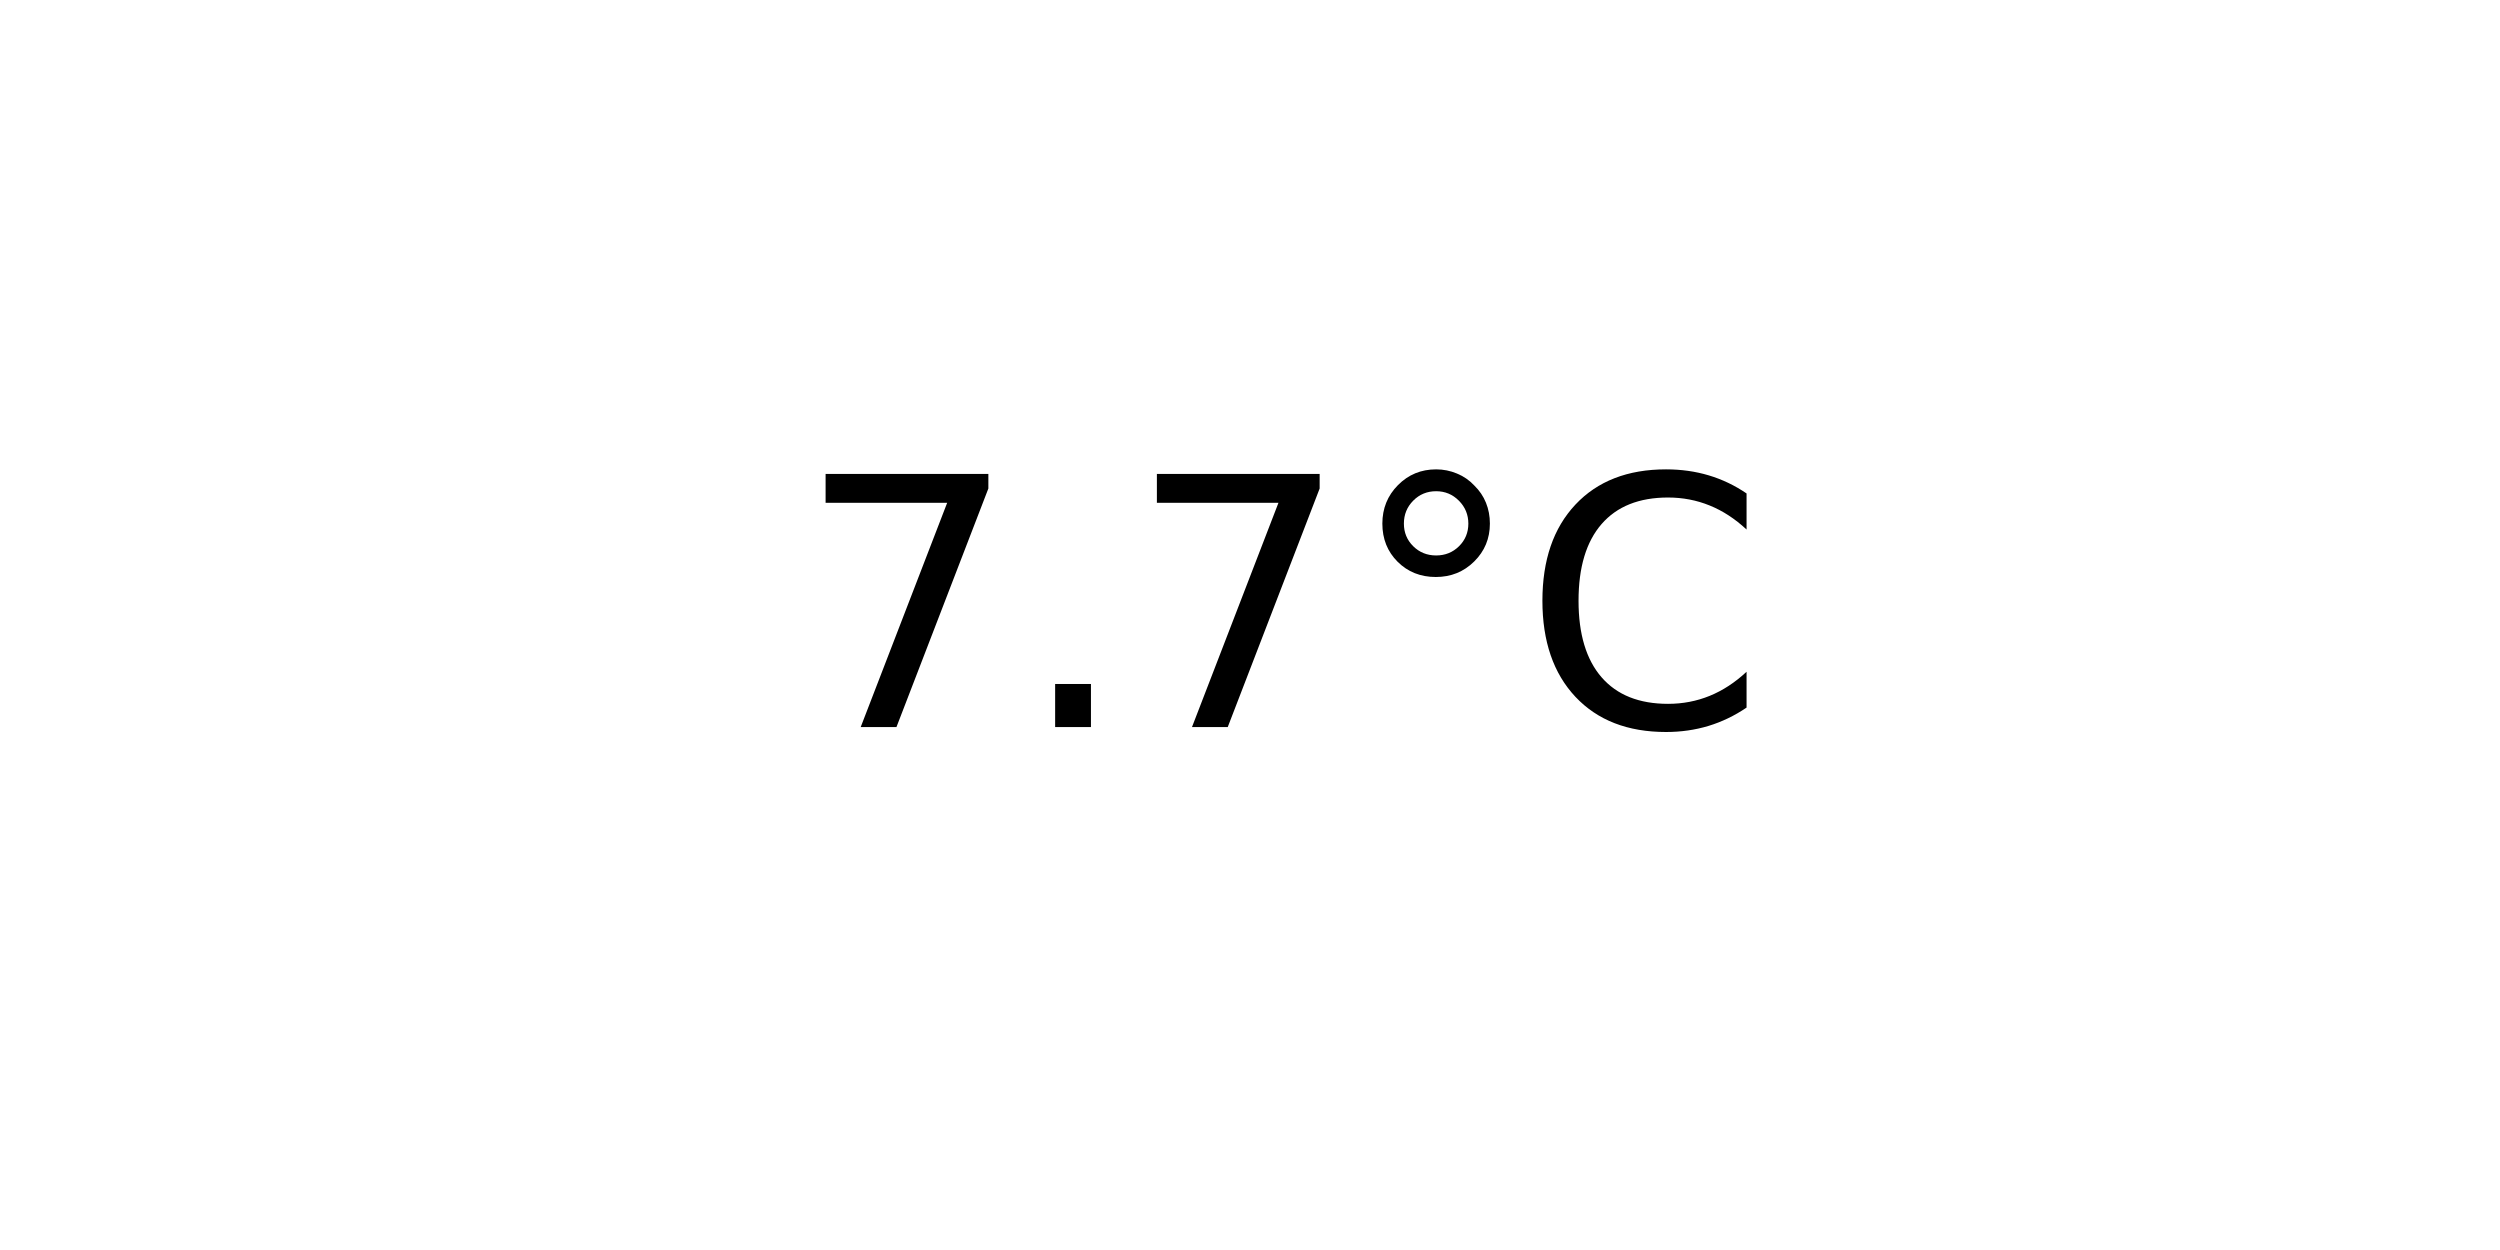
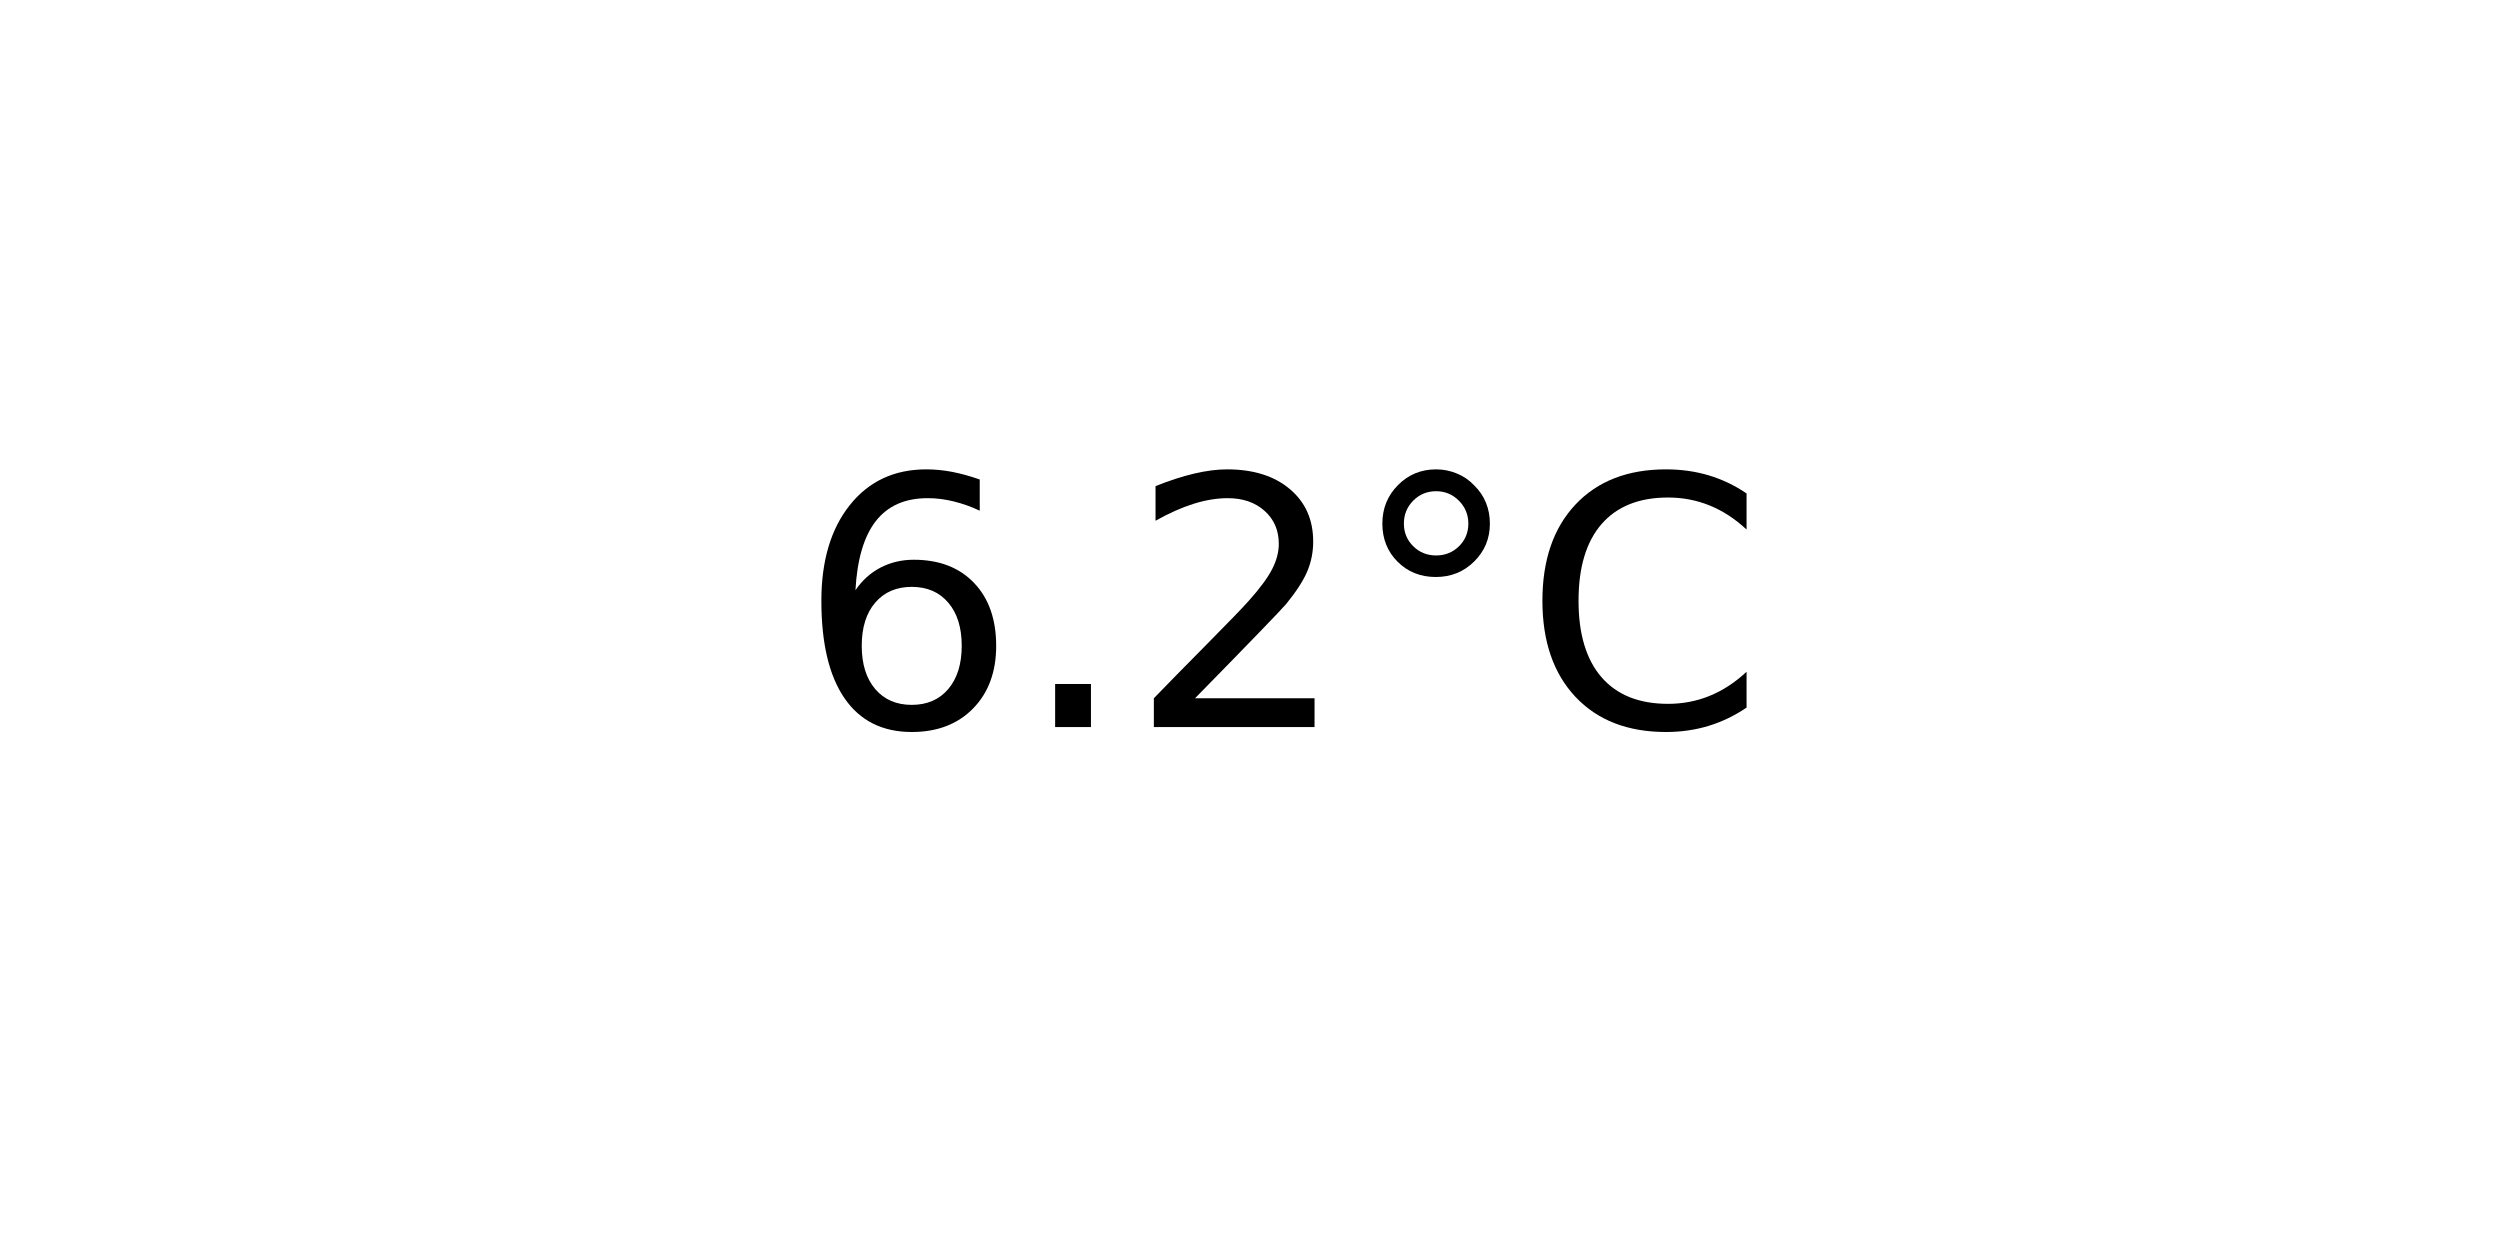
<svg xmlns="http://www.w3.org/2000/svg" xmlns:xlink="http://www.w3.org/1999/xlink" width="72pt" height="36pt" viewBox="0 0 72 36" version="1.1">
  <defs>
    <style type="text/css">*{stroke-linejoin: round; stroke-linecap: butt}</style>
  </defs>
  <g id="figure_1">
    <g id="axes_1">
      <g id="text_1">
        <g transform="translate(22.95703 20.93937) scale(0.1 -0.1)">
          <defs>
-             <path id="DejaVuSans-37" d="M 525 4666  L 3525 4666  L 3525 4397  L 1831 0  L 1172 0  L 2766 4134  L 525 4134  L 525 4666  z " transform="scale(0.015625)" />
+             <path id="DejaVuSans-36" d="M 2113 2584  Q 1688 2584 1439 2293  Q 1191 2003 1191 1497  Q 1191 994 1439 701  Q 1688 409 2113 409  Q 2538 409 2786 701  Q 3034 994 3034 1497  Q 3034 2003 2786 2293  Q 2538 2584 2113 2584  z M 3366 4563  L 3366 3988  Q 3128 4100 2886 4159  Q 2644 4219 2406 4219  Q 1781 4219 1451 3797  Q 1122 3375 1075 2522  Q 1259 2794 1537 2939  Q 1816 3084 2150 3084  Q 2853 3084 3261 2657  Q 3669 2231 3669 1497  Q 3669 778 3244 343  Q 2819 -91 2113 -91  Q 1303 -91 875 529  Q 447 1150 447 2328  Q 447 3434 972 4092  Q 1497 4750 2381 4750  Q 2619 4750 2861 4703  Q 3103 4656 3366 4563  z " transform="scale(0.015625)" />
            <path id="DejaVuSans-2e" d="M 684 794  L 1344 794  L 1344 0  L 684 0  L 684 794  z " transform="scale(0.015625)" />
+             <path id="DejaVuSans-32" d="M 1228 531  L 3431 531  L 3431 0  L 469 0  L 469 531  Q 828 903 1448 1529  Q 2069 2156 2228 2338  Q 2531 2678 2651 2914  Q 2772 3150 2772 3378  Q 2772 3750 2511 3984  Q 2250 4219 1831 4219  Q 1534 4219 1204 4116  Q 875 4013 500 3803  L 500 4441  Q 881 4594 1212 4672  Q 1544 4750 1819 4750  Q 2544 4750 2975 4387  Q 3406 4025 3406 3419  Q 3406 3131 3298 2873  Q 3191 2616 2906 2266  Q 2828 2175 2409 1742  Q 1991 1309 1228 531  z " transform="scale(0.015625)" />
            <path id="DejaVuSans-b0" d="M 1600 4347  Q 1350 4347 1178 4173  Q 1006 4000 1006 3750  Q 1006 3503 1178 3333  Q 1350 3163 1600 3163  Q 1850 3163 2022 3333  Q 2194 3503 2194 3750  Q 2194 3997 2020 4172  Q 1847 4347 1600 4347  z M 1600 4750  Q 1800 4750 1984 4673  Q 2169 4597 2303 4453  Q 2447 4313 2519 4134  Q 2591 3956 2591 3750  Q 2591 3338 2302 3052  Q 2013 2766 1594 2766  Q 1172 2766 890 3047  Q 609 3328 609 3750  Q 609 4169 896 4459  Q 1184 4750 1600 4750  z " transform="scale(0.015625)" />
            <path id="DejaVuSans-43" d="M 4122 4306  L 4122 3641  Q 3803 3938 3442 4084  Q 3081 4231 2675 4231  Q 1875 4231 1450 3742  Q 1025 3253 1025 2328  Q 1025 1406 1450 917  Q 1875 428 2675 428  Q 3081 428 3442 575  Q 3803 722 4122 1019  L 4122 359  Q 3791 134 3420 21  Q 3050 -91 2638 -91  Q 1578 -91 968 557  Q 359 1206 359 2328  Q 359 3453 968 4101  Q 1578 4750 2638 4750  Q 3056 4750 3426 4639  Q 3797 4528 4122 4306  z " transform="scale(0.015625)" />
          </defs>
-           <use xlink:href="#DejaVuSans-37" />
+           <use xlink:href="#DejaVuSans-36" />
          <use xlink:href="#DejaVuSans-2e" x="63.623" />
-           <use xlink:href="#DejaVuSans-37" x="95.41" />
+           <use xlink:href="#DejaVuSans-32" x="95.41" />
          <use xlink:href="#DejaVuSans-b0" x="159.033" />
          <use xlink:href="#DejaVuSans-43" x="209.033" />
        </g>
      </g>
    </g>
  </g>
</svg>
